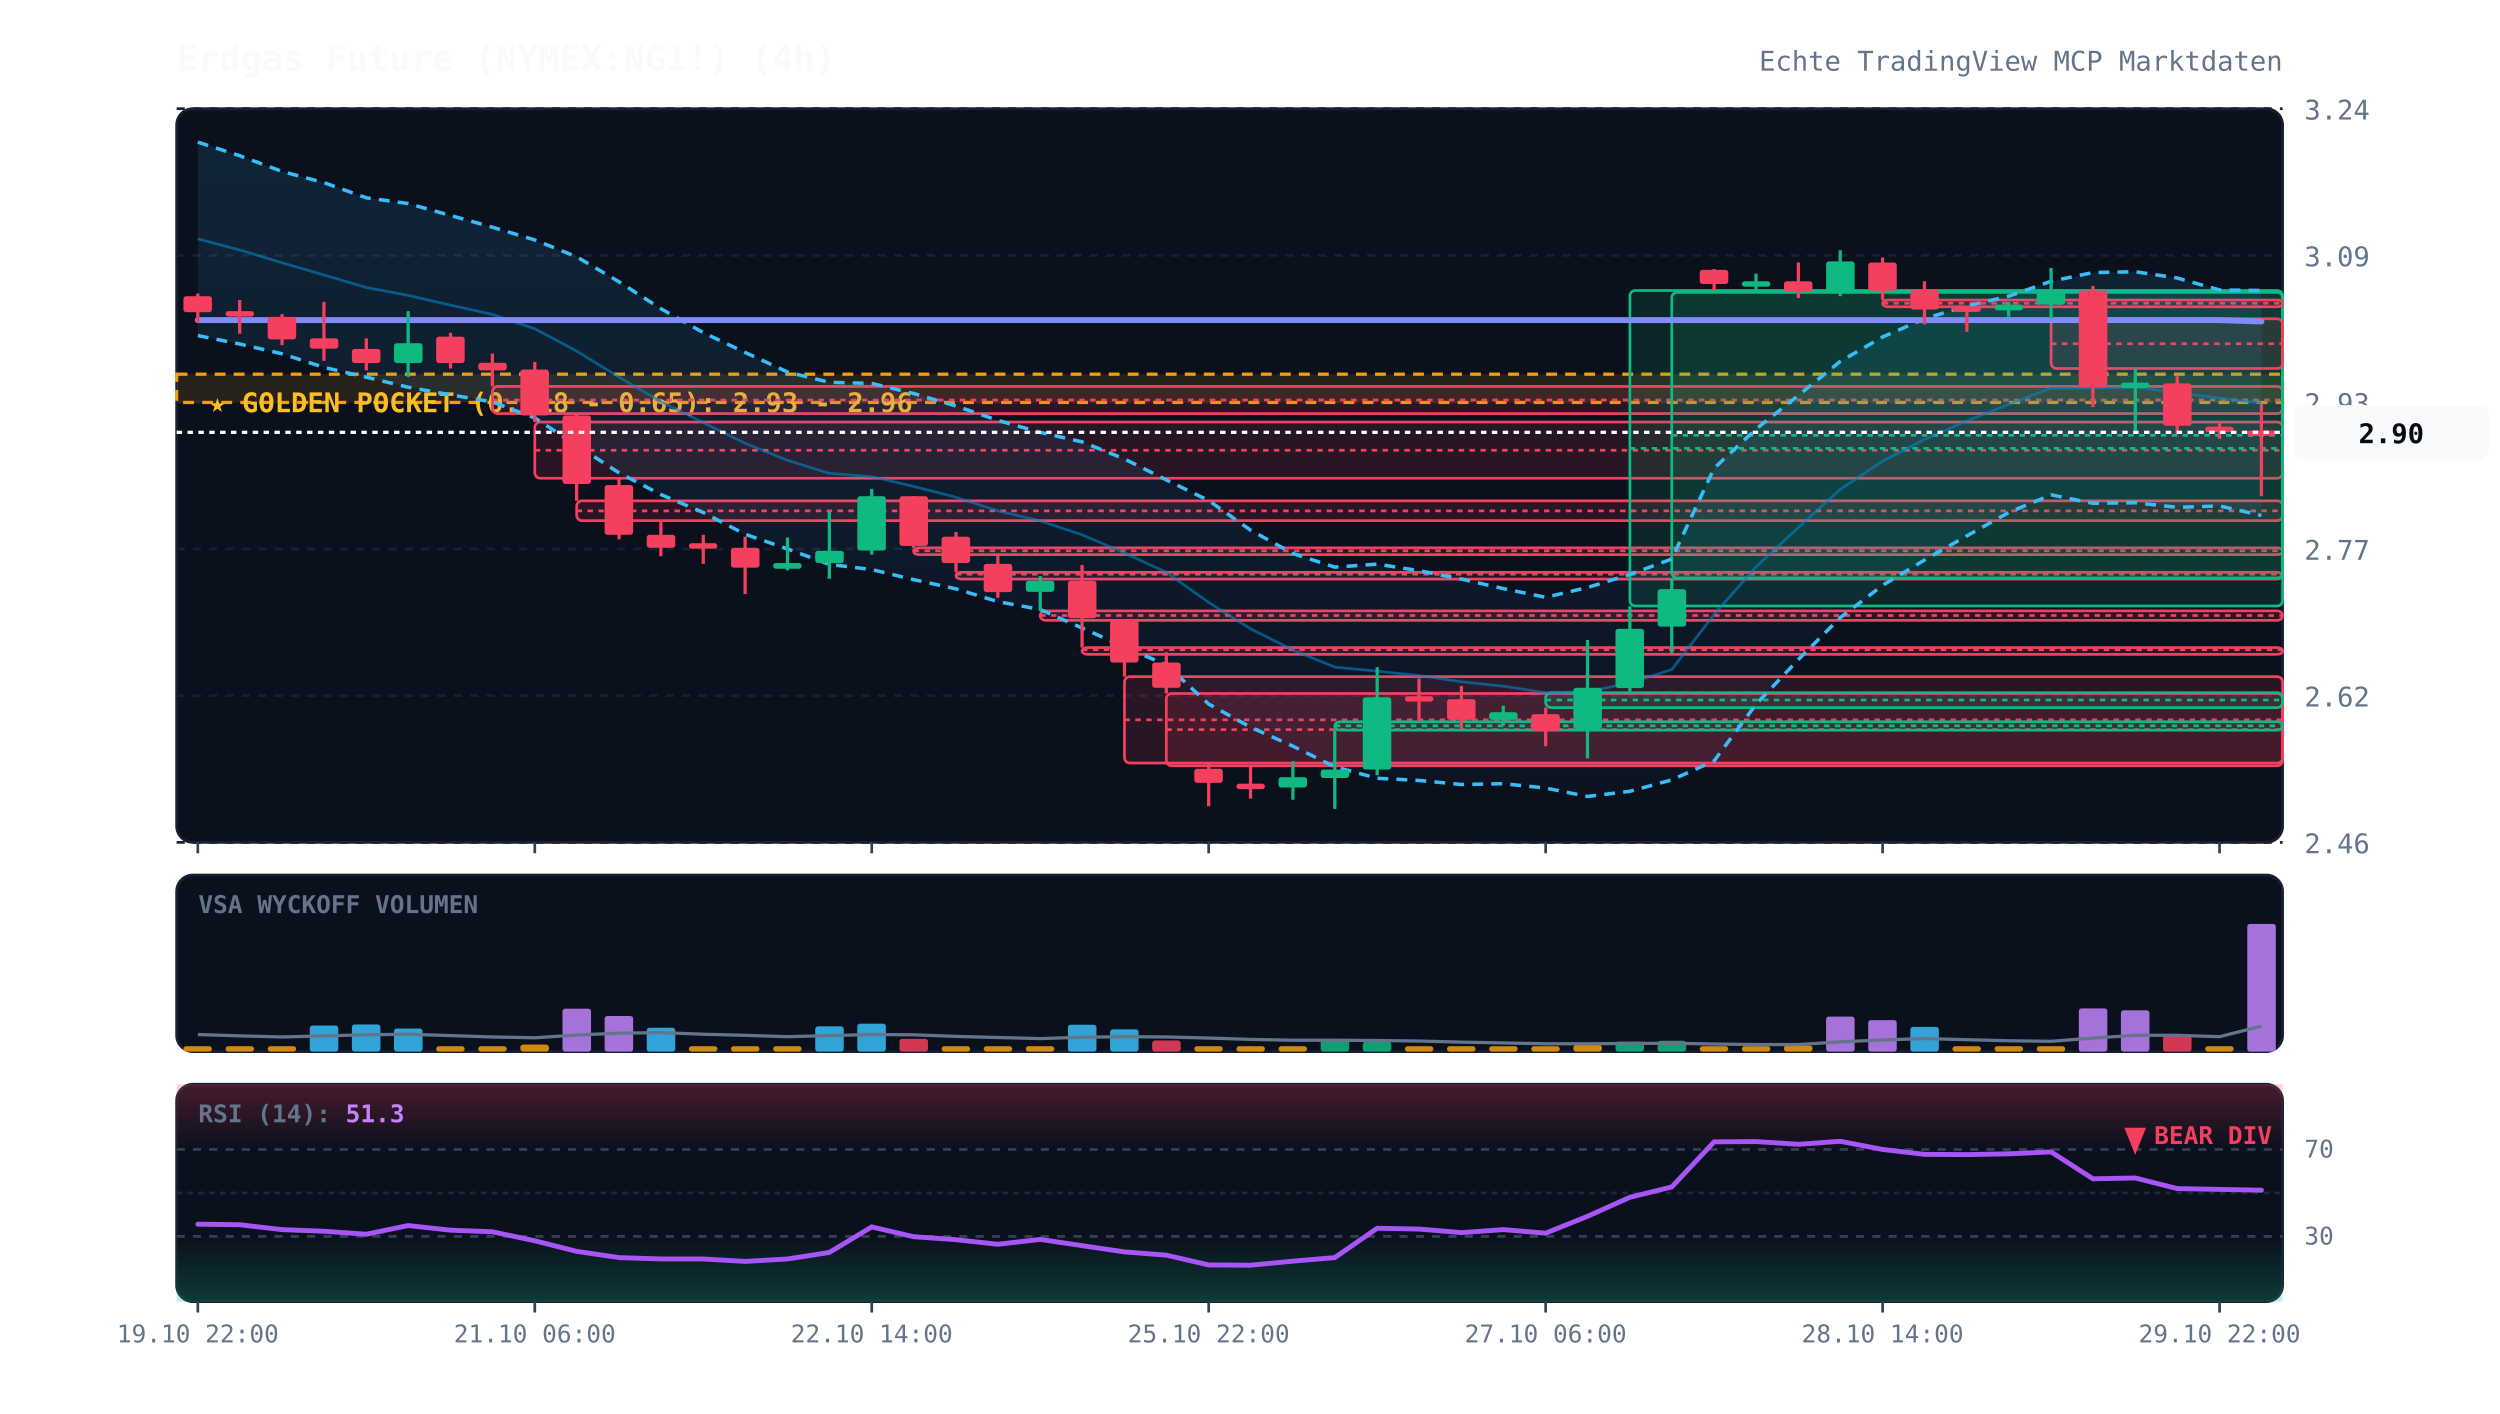
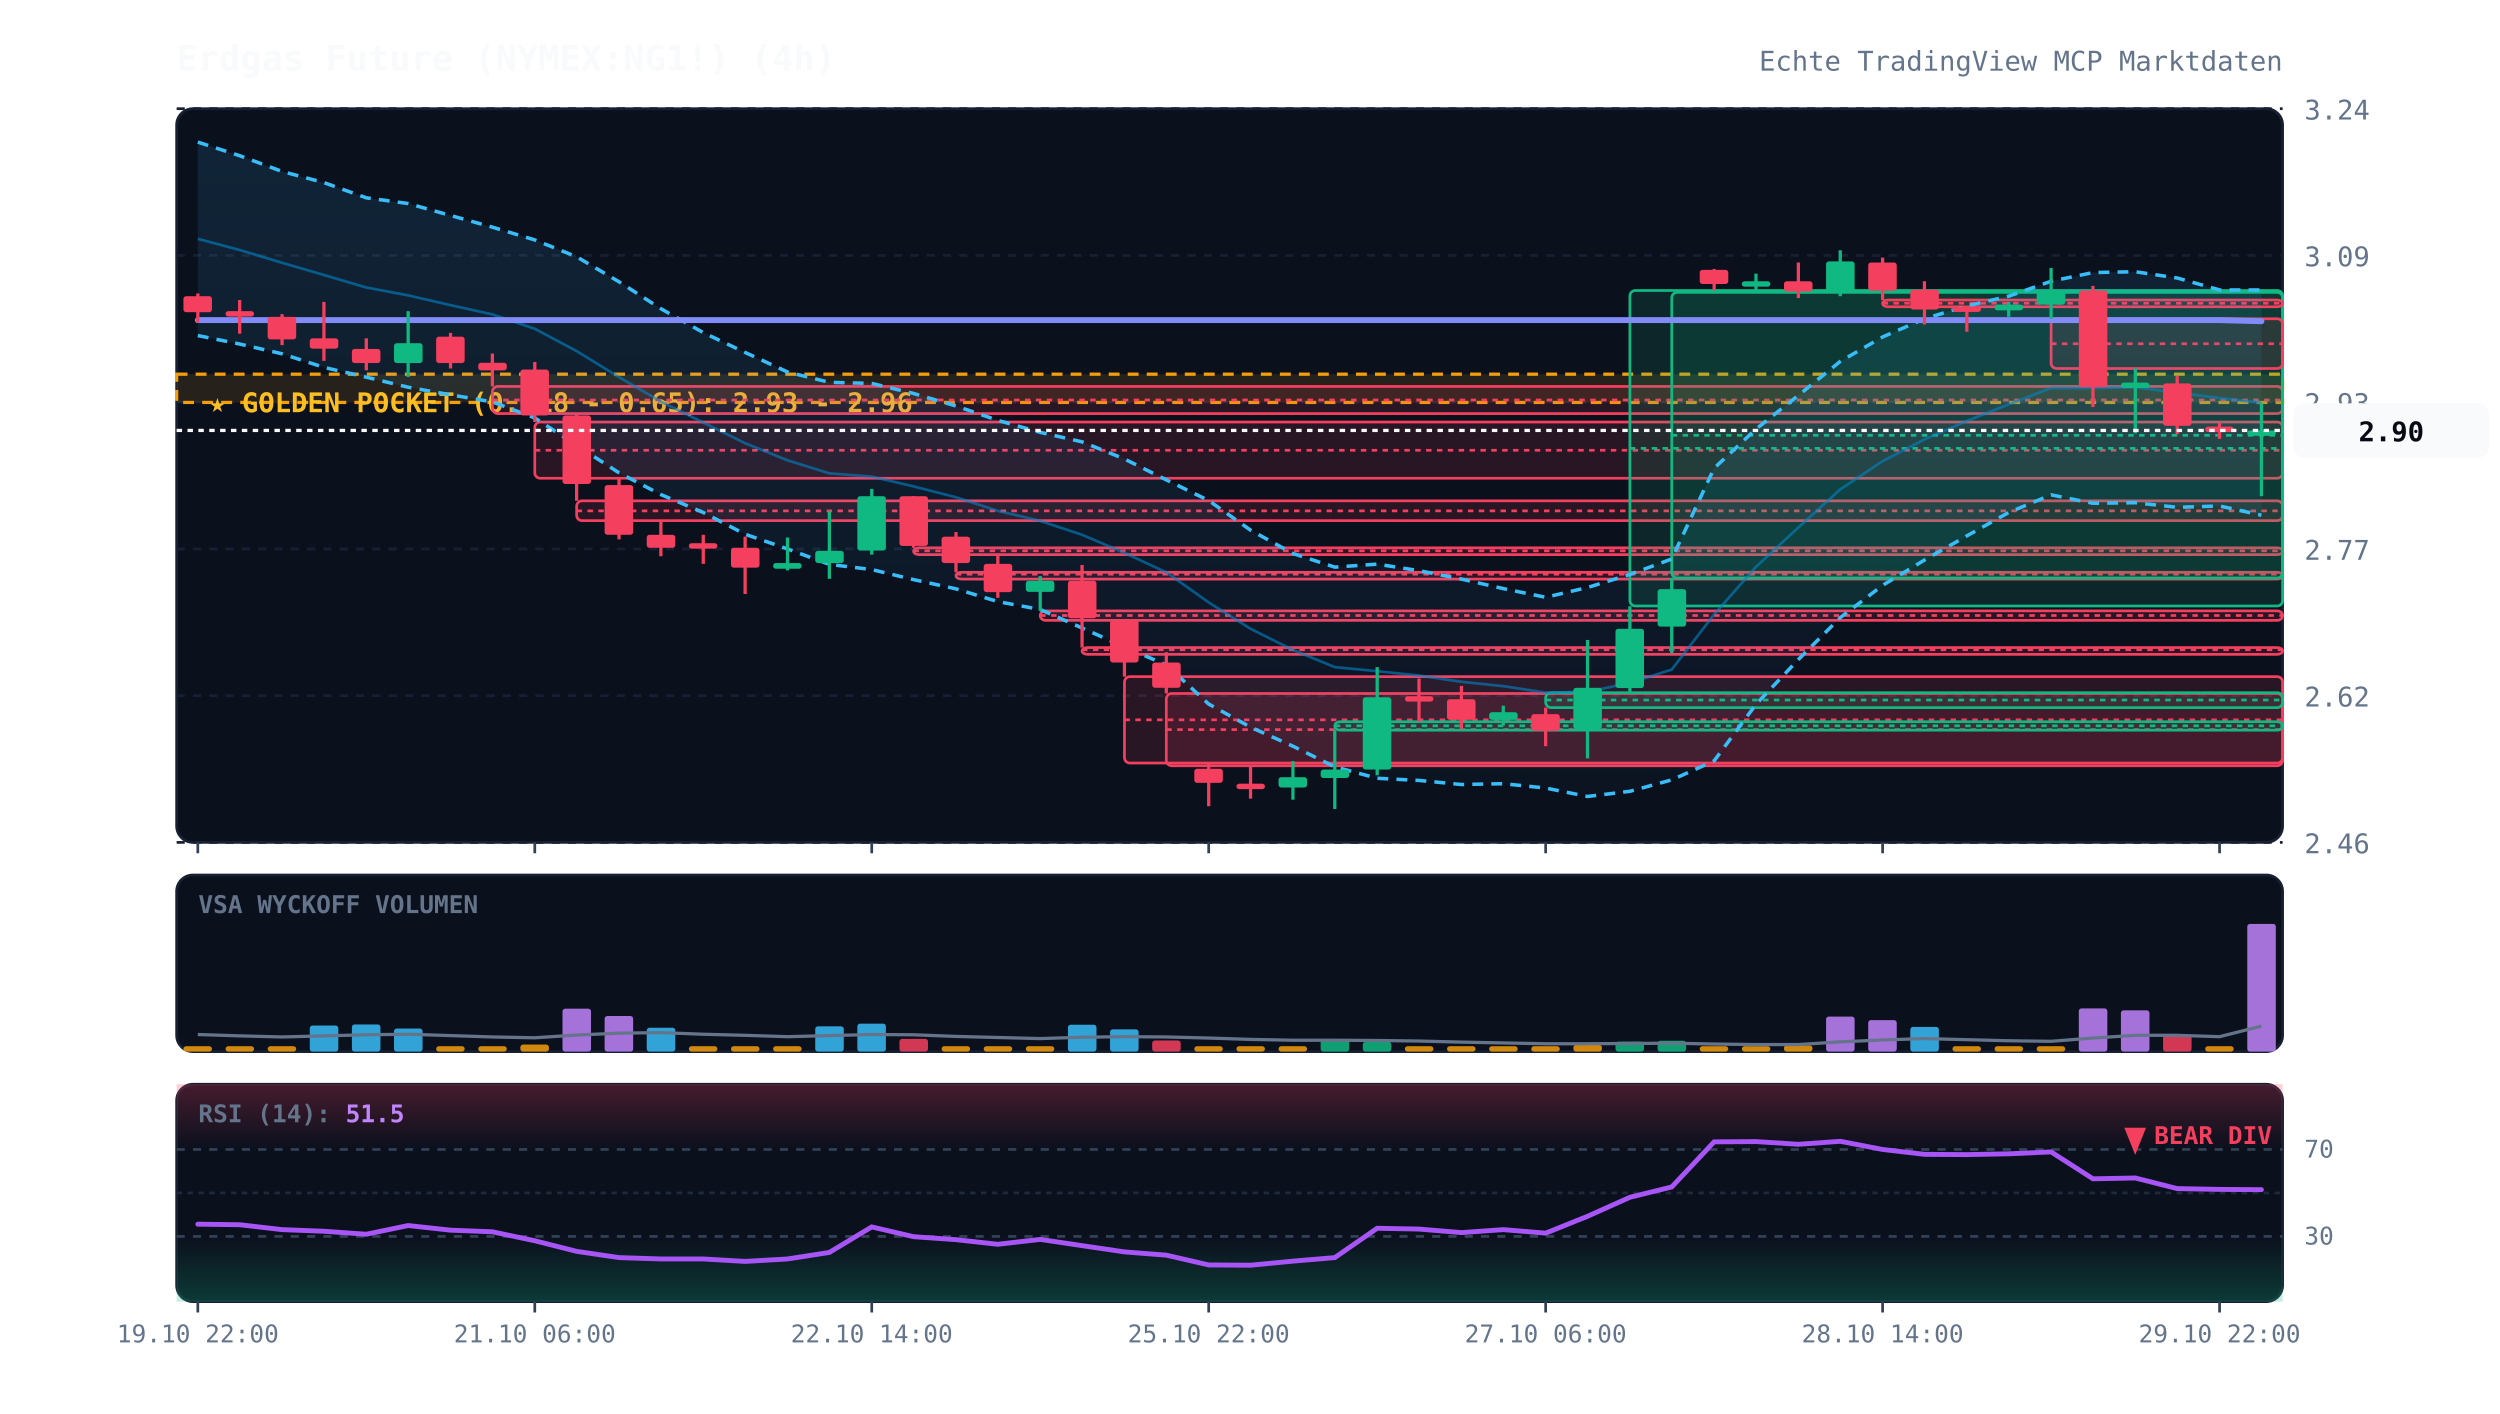
<svg xmlns="http://www.w3.org/2000/svg" viewBox="0 0 920 520" width="100%" height="100%" style="background:#070a13; font-family:'JetBrains Mono', monospace;">
  <defs>
    <linearGradient id="cloud-grad" x1="0%" y1="0%" x2="0%" y2="100%">
      <stop offset="0%" stop-color="#38bdf8" stop-opacity="0.12" />
      <stop offset="100%" stop-color="#38bdf8" stop-opacity="0.02" />
    </linearGradient>
    <linearGradient id="rsi-overbought" x1="0%" y1="0%" x2="0%" y2="100%">
      <stop offset="0%" stop-color="#f43f5e" stop-opacity="0.25" />
      <stop offset="100%" stop-color="#f43f5e" stop-opacity="0.0" />
    </linearGradient>
    <linearGradient id="rsi-oversold" x1="0%" y1="0%" x2="0%" y2="100%">
      <stop offset="0%" stop-color="#10b981" stop-opacity="0.0" />
      <stop offset="100%" stop-color="#10b981" stop-opacity="0.25" />
    </linearGradient>
  </defs>
  <rect x="65" y="40" width="775" height="270" fill="#0b101d" rx="6" stroke="#172033" stroke-width="1" />
  <rect x="65" y="322" width="775" height="65" fill="#0b101d" rx="6" stroke="#172033" stroke-width="1" />
  <rect x="65" y="399" width="775" height="80" fill="#0b101d" rx="6" stroke="#172033" stroke-width="1" />
  <line x1="65" y1="310.0" x2="840" y2="310.0" stroke="#172033" stroke-dasharray="3,3" stroke-width="1" />
  <text x="848" y="314.0" fill="#64748b" font-size="10" text-anchor="start">2.46</text>
  <line x1="65" y1="256.0" x2="840" y2="256.0" stroke="#172033" stroke-dasharray="3,3" stroke-width="1" />
  <text x="848" y="260.0" fill="#64748b" font-size="10" text-anchor="start">2.62</text>
  <line x1="65" y1="202.0" x2="840" y2="202.0" stroke="#172033" stroke-dasharray="3,3" stroke-width="1" />
  <text x="848" y="206.0" fill="#64748b" font-size="10" text-anchor="start">2.77</text>
  <line x1="65" y1="148.0" x2="840" y2="148.0" stroke="#172033" stroke-dasharray="3,3" stroke-width="1" />
  <text x="848" y="152.0" fill="#64748b" font-size="10" text-anchor="start">2.93</text>
  <line x1="65" y1="94.0" x2="840" y2="94.0" stroke="#172033" stroke-dasharray="3,3" stroke-width="1" />
  <text x="848" y="98.0" fill="#64748b" font-size="10" text-anchor="start">3.09</text>
  <line x1="65" y1="40.0" x2="840" y2="40.0" stroke="#172033" stroke-dasharray="3,3" stroke-width="1" />
  <text x="848" y="44.0" fill="#64748b" font-size="10" text-anchor="start">3.24</text>
  <rect x="65" y="137.7" width="775" height="10.4" fill="rgba(245, 158, 11, 0.12)" stroke="#f59e0b" stroke-dasharray="4,3" stroke-width="1.2" />
  <text x="77" y="151.7" fill="#fbbf24" font-size="10" font-weight="bold">★ GOLDEN POCKET (0.618 - 0.65): 2.93 - 2.96</text>
  <rect x="181.2" y="142.2" width="658.8" height="10.0" fill="rgba(244, 63, 94, 0.13)" stroke="#f43f5e" stroke-width="1" rx="2" />
  <line x1="181.2" y1="147.2" x2="840" y2="147.2" stroke="#f43f5e" stroke-dasharray="2,2" stroke-width="1" />
  <rect x="196.8" y="155.3" width="643.2" height="20.7" fill="rgba(244, 63, 94, 0.13)" stroke="#f43f5e" stroke-width="1" rx="2" />
  <line x1="196.8" y1="165.7" x2="840" y2="165.7" stroke="#f43f5e" stroke-dasharray="2,2" stroke-width="1" />
  <rect x="212.2" y="184.3" width="627.8" height="7.3" fill="rgba(244, 63, 94, 0.13)" stroke="#f43f5e" stroke-width="1" rx="2" />
  <line x1="212.2" y1="188.0" x2="840" y2="188.0" stroke="#f43f5e" stroke-dasharray="2,2" stroke-width="1" />
  <rect x="336.2" y="201.6" width="503.8" height="2.5" fill="rgba(244, 63, 94, 0.13)" stroke="#f43f5e" stroke-width="1" rx="2" />
  <line x1="336.2" y1="202.7" x2="840" y2="202.7" stroke="#f43f5e" stroke-dasharray="2,2" stroke-width="1" />
  <rect x="351.8" y="210.6" width="488.2" height="2.5" fill="rgba(244, 63, 94, 0.13)" stroke="#f43f5e" stroke-width="1" rx="2" />
  <line x1="351.8" y1="211.3" x2="840" y2="211.3" stroke="#f43f5e" stroke-dasharray="2,2" stroke-width="1" />
  <rect x="382.8" y="224.8" width="457.2" height="3.5" fill="rgba(244, 63, 94, 0.13)" stroke="#f43f5e" stroke-width="1" rx="2" />
  <line x1="382.8" y1="226.5" x2="840" y2="226.5" stroke="#f43f5e" stroke-dasharray="2,2" stroke-width="1" />
  <rect x="398.2" y="238.3" width="441.8" height="2.5" fill="rgba(244, 63, 94, 0.13)" stroke="#f43f5e" stroke-width="1" rx="2" />
  <line x1="398.2" y1="239.1" x2="840" y2="239.1" stroke="#f43f5e" stroke-dasharray="2,2" stroke-width="1" />
  <rect x="413.8" y="249.0" width="426.2" height="31.8" fill="rgba(244, 63, 94, 0.13)" stroke="#f43f5e" stroke-width="1" rx="2" />
  <line x1="413.8" y1="264.9" x2="840" y2="264.9" stroke="#f43f5e" stroke-dasharray="2,2" stroke-width="1" />
  <rect x="429.2" y="255.2" width="410.8" height="26.6" fill="rgba(244, 63, 94, 0.13)" stroke="#f43f5e" stroke-width="1" rx="2" />
  <line x1="429.2" y1="268.5" x2="840" y2="268.5" stroke="#f43f5e" stroke-dasharray="2,2" stroke-width="1" />
  <rect x="491.2" y="265.6" width="348.8" height="3.1" fill="rgba(16, 185, 129, 0.13)" stroke="#10b981" stroke-width="1" rx="2" />
  <line x1="491.2" y1="267.1" x2="840" y2="267.1" stroke="#10b981" stroke-dasharray="2,2" stroke-width="1" />
  <rect x="568.8" y="254.9" width="271.2" height="5.5" fill="rgba(16, 185, 129, 0.13)" stroke="#10b981" stroke-width="1" rx="2" />
  <line x1="568.8" y1="257.6" x2="840" y2="257.6" stroke="#10b981" stroke-dasharray="2,2" stroke-width="1" />
  <rect x="599.8" y="106.9" width="240.2" height="116.1" fill="rgba(16, 185, 129, 0.13)" stroke="#10b981" stroke-width="1" rx="2" />
  <line x1="599.8" y1="165.0" x2="840" y2="165.0" stroke="#10b981" stroke-dasharray="2,2" stroke-width="1" />
  <rect x="615.2" y="107.6" width="224.8" height="105.1" fill="rgba(16, 185, 129, 0.13)" stroke="#10b981" stroke-width="1" rx="2" />
  <line x1="615.2" y1="160.2" x2="840" y2="160.2" stroke="#10b981" stroke-dasharray="2,2" stroke-width="1" />
  <rect x="692.8" y="110.4" width="147.2" height="2.5" fill="rgba(244, 63, 94, 0.13)" stroke="#f43f5e" stroke-width="1" rx="2" />
  <line x1="692.8" y1="111.6" x2="840" y2="111.6" stroke="#f43f5e" stroke-dasharray="2,2" stroke-width="1" />
  <rect x="754.8" y="117.3" width="85.2" height="18.3" fill="rgba(244, 63, 94, 0.13)" stroke="#f43f5e" stroke-width="1" rx="2" />
  <line x1="754.8" y1="126.5" x2="840" y2="126.5" stroke="#f43f5e" stroke-dasharray="2,2" stroke-width="1" />
-   <polygon points="72.8,52.3 88.2,57.3 103.8,63.1 119.2,67.2 134.8,72.8 150.2,74.9 165.8,79.3 181.2,83.6 196.8,88.3 212.2,94.5 227.8,103.7 243.2,113.6 258.8,122.4 274.2,129.7 289.8,136.9 305.2,140.7 320.8,141.1 336.2,144.8 351.8,149.4 367.2,154.7 382.8,159.1 398.2,162.6 413.8,168.9 429.2,176.6 444.8,184.2 460.2,195.1 475.8,203.7 491.2,208.7 506.8,207.6 522.2,210.0 537.8,213.1 553.2,216.6 568.8,219.8 584.2,216.2 599.8,211.4 615.2,205.7 630.8,172.3 646.2,157.9 661.8,145.5 677.2,133.0 692.8,124.0 708.2,117.3 723.8,112.6 739.2,109.0 754.8,103.5 770.2,100.3 785.8,100.0 801.2,102.3 816.8,106.7 832.2,106.9 832.2,189.7 816.8,186.2 801.2,186.7 785.8,185.0 770.2,185.2 754.8,182.1 739.2,188.6 723.8,197.2 708.2,206.1 692.8,215.4 677.2,227.3 661.8,242.7 646.2,259.2 630.8,280.0 615.2,287.0 599.8,291.2 584.2,293.1 568.8,290.0 553.2,288.4 537.8,288.7 522.2,287.2 506.8,286.4 491.2,282.2 475.8,274.6 460.2,267.6 444.8,259.1 429.2,244.7 413.8,238.1 398.2,231.1 382.8,224.3 367.2,221.4 351.8,216.7 336.2,213.3 320.8,209.6 305.2,207.7 289.8,202.0 274.2,196.6 258.8,188.6 243.2,182.0 227.8,174.0 212.2,163.9 196.8,153.8 181.2,147.9 165.8,145.3 150.2,142.5 134.8,138.8 119.2,135.2 103.8,130.2 88.2,126.6 72.8,123.5" fill="url(#cloud-grad)" />
-   <polyline points="72.8,52.3 88.2,57.3 103.8,63.1 119.2,67.2 134.8,72.8 150.2,74.9 165.8,79.3 181.2,83.6 196.8,88.3 212.2,94.5 227.8,103.7 243.2,113.6 258.8,122.4 274.2,129.7 289.8,136.9 305.2,140.7 320.8,141.1 336.2,144.8 351.8,149.4 367.2,154.7 382.8,159.1 398.2,162.6 413.8,168.9 429.2,176.6 444.8,184.2 460.2,195.1 475.8,203.7 491.2,208.7 506.8,207.6 522.2,210.0 537.8,213.1 553.2,216.6 568.8,219.8 584.2,216.2 599.8,211.4 615.2,205.7 630.8,172.3 646.2,157.9 661.8,145.5 677.2,133.0 692.8,124.0 708.2,117.3 723.8,112.6 739.2,109.0 754.8,103.5 770.2,100.3 785.8,100.0 801.2,102.3 816.8,106.7 832.2,106.9" fill="none" stroke="#38bdf8" stroke-width="1.3" stroke-dasharray="4,3" />
-   <polyline points="72.8,123.5 88.2,126.6 103.8,130.2 119.2,135.2 134.8,138.8 150.2,142.5 165.8,145.3 181.2,147.9 196.8,153.8 212.2,163.9 227.8,174.0 243.2,182.0 258.8,188.6 274.2,196.6 289.8,202.0 305.2,207.7 320.8,209.6 336.2,213.3 351.8,216.7 367.2,221.4 382.8,224.3 398.2,231.1 413.8,238.1 429.2,244.7 444.8,259.1 460.2,267.6 475.8,274.6 491.2,282.2 506.8,286.4 522.2,287.2 537.8,288.7 553.2,288.4 568.8,290.0 584.2,293.1 599.8,291.2 615.2,287.0 630.8,280.0 646.2,259.2 661.8,242.7 677.2,227.3 692.8,215.4 708.2,206.1 723.8,197.2 739.2,188.6 754.8,182.1 770.2,185.2 785.8,185.0 801.2,186.7 816.8,186.2 832.2,189.7" fill="none" stroke="#38bdf8" stroke-width="1.3" stroke-dasharray="4,3" />
-   <polyline points="72.8,87.9 88.2,92.0 103.8,96.7 119.2,101.2 134.8,105.8 150.2,108.7 165.8,112.3 181.2,115.7 196.8,121.0 212.2,129.2 227.8,138.8 243.2,147.8 258.8,155.5 274.2,163.1 289.8,169.4 305.2,174.2 320.8,175.4 336.2,179.0 351.8,183.0 367.2,188.0 382.8,191.7 398.2,196.8 413.8,203.5 429.2,210.6 444.8,221.7 460.2,231.4 475.8,239.2 491.2,245.5 506.8,247.0 522.2,248.6 537.8,250.9 553.2,252.5 568.8,254.9 584.2,254.6 599.8,251.3 615.2,246.4 630.8,226.1 646.2,208.6 661.8,194.1 677.2,180.1 692.8,169.7 708.2,161.7 723.8,154.9 739.2,148.8 754.8,142.8 770.2,142.8 785.8,142.5 801.2,144.5 816.8,146.5 832.2,148.3" fill="none" stroke="#0284c7" stroke-width="1.0" stroke-opacity="0.6" />
-   <polyline points="72.8,117.8 88.2,117.8 103.8,117.8 119.2,117.8 134.8,117.8 150.2,117.8 165.8,117.8 181.2,117.8 196.8,117.8 212.2,117.8 227.8,117.8 243.2,117.8 258.8,117.8 274.2,117.8 289.8,117.8 305.2,117.8 320.8,117.8 336.2,117.8 351.8,117.8 367.2,117.8 382.8,117.8 398.2,117.8 413.8,117.8 429.2,117.8 444.8,117.8 460.2,117.8 475.8,117.8 491.2,117.8 506.8,117.8 522.2,117.8 537.8,117.8 553.2,117.8 568.8,117.8 584.2,117.8 599.8,117.8 615.2,117.8 630.8,117.8 646.2,117.8 661.8,117.8 677.2,117.8 692.8,117.8 708.2,117.8 723.8,117.8 739.2,117.8 754.8,117.8 770.2,117.8 785.8,117.8 801.2,117.8 816.8,117.8 832.2,118.3" fill="none" stroke="#818cf8" stroke-width="2.2" stroke-linecap="round" />
+   <polygon points="72.8,52.3 88.2,57.3 103.8,63.1 119.2,67.2 134.8,72.8 150.2,74.9 165.8,79.3 181.2,83.6 196.8,88.3 212.2,94.5 227.8,103.7 243.2,113.6 258.8,122.4 274.2,129.7 289.8,136.9 305.2,140.7 320.8,141.1 336.2,144.8 351.8,149.4 367.2,154.7 382.8,159.1 398.2,162.6 413.8,168.9 429.2,176.6 444.8,184.2 460.2,195.1 475.8,203.7 491.2,208.7 506.8,207.6 522.2,210.0 537.8,213.1 553.2,216.6 568.8,219.8 584.2,216.2 599.8,211.4 615.2,205.7 630.8,172.3 646.2,157.9 661.8,145.5 677.2,133.0 692.8,124.0 708.2,117.3 723.8,112.6 739.2,109.0 754.8,103.5 770.2,100.3 785.8,100.0 801.2,102.3 816.8,106.7 832.2,106.7 832.2,189.6 816.8,186.2 801.2,186.7 785.8,185.0 770.2,185.2 754.8,182.1 739.2,188.6 723.8,197.2 708.2,206.1 692.8,215.4 677.2,227.3 661.8,242.7 646.2,259.2 630.8,280.0 615.2,287.0 599.8,291.2 584.2,293.1 568.8,290.0 553.2,288.4 537.8,288.7 522.2,287.2 506.8,286.4 491.2,282.2 475.8,274.6 460.2,267.6 444.8,259.1 429.2,244.7 413.8,238.1 398.2,231.1 382.8,224.3 367.2,221.4 351.8,216.7 336.2,213.3 320.8,209.6 305.2,207.7 289.8,202.0 274.2,196.6 258.8,188.6 243.2,182.0 227.8,174.0 212.2,163.9 196.8,153.8 181.2,147.9 165.8,145.3 150.2,142.5 134.8,138.8 119.2,135.2 103.8,130.2 88.2,126.6 72.8,123.5" fill="url(#cloud-grad)" />
+   <polyline points="72.8,52.3 88.2,57.3 103.8,63.1 119.2,67.2 134.8,72.8 150.2,74.9 165.8,79.3 181.2,83.6 196.8,88.3 212.2,94.5 227.8,103.7 243.2,113.6 258.8,122.4 274.2,129.7 289.8,136.9 305.2,140.7 320.8,141.1 336.2,144.8 351.8,149.4 367.2,154.7 382.8,159.1 398.2,162.6 413.8,168.9 429.2,176.6 444.8,184.2 460.2,195.1 475.8,203.7 491.2,208.7 506.8,207.6 522.2,210.0 537.8,213.1 553.2,216.6 568.8,219.8 584.2,216.2 599.8,211.4 615.2,205.7 630.8,172.3 646.2,157.9 661.8,145.5 677.2,133.0 692.8,124.0 708.2,117.3 723.8,112.6 739.2,109.0 754.8,103.5 770.2,100.3 785.8,100.0 801.2,102.3 816.8,106.7 832.2,106.7" fill="none" stroke="#38bdf8" stroke-width="1.3" stroke-dasharray="4,3" />
+   <polyline points="72.8,123.5 88.2,126.6 103.8,130.2 119.2,135.2 134.8,138.8 150.2,142.5 165.8,145.3 181.2,147.9 196.8,153.8 212.2,163.9 227.8,174.0 243.2,182.0 258.8,188.6 274.2,196.6 289.8,202.0 305.2,207.7 320.8,209.6 336.2,213.3 351.8,216.7 367.2,221.4 382.8,224.3 398.2,231.1 413.8,238.1 429.2,244.7 444.8,259.1 460.2,267.6 475.8,274.6 491.2,282.2 506.8,286.4 522.2,287.2 537.8,288.7 553.2,288.4 568.8,290.0 584.2,293.1 599.8,291.2 615.2,287.0 630.8,280.0 646.2,259.2 661.8,242.7 677.2,227.3 692.8,215.4 708.2,206.1 723.8,197.2 739.2,188.6 754.8,182.1 770.2,185.2 785.8,185.0 801.2,186.7 816.8,186.2 832.2,189.6" fill="none" stroke="#38bdf8" stroke-width="1.3" stroke-dasharray="4,3" />
+   <polyline points="72.8,87.9 88.2,92.0 103.8,96.7 119.2,101.2 134.8,105.8 150.2,108.7 165.8,112.3 181.2,115.7 196.8,121.0 212.2,129.2 227.8,138.8 243.2,147.8 258.8,155.5 274.2,163.1 289.8,169.4 305.2,174.2 320.8,175.4 336.2,179.0 351.8,183.0 367.2,188.0 382.8,191.7 398.2,196.8 413.8,203.5 429.2,210.6 444.8,221.7 460.2,231.4 475.8,239.2 491.2,245.5 506.8,247.0 522.2,248.6 537.8,250.9 553.2,252.5 568.8,254.9 584.2,254.6 599.8,251.3 615.2,246.4 630.8,226.1 646.2,208.6 661.8,194.1 677.2,180.1 692.8,169.7 708.2,161.7 723.8,154.9 739.2,148.8 754.8,142.8 770.2,142.8 785.8,142.5 801.2,144.5 816.8,146.5 832.2,148.2" fill="none" stroke="#0284c7" stroke-width="1.0" stroke-opacity="0.6" />
+   <polyline points="72.8,117.8 88.2,117.8 103.8,117.8 119.2,117.8 134.8,117.8 150.2,117.8 165.8,117.8 181.2,117.8 196.8,117.8 212.2,117.8 227.8,117.8 243.2,117.8 258.8,117.8 274.2,117.8 289.8,117.8 305.2,117.8 320.8,117.8 336.2,117.8 351.8,117.8 367.2,117.8 382.8,117.8 398.2,117.8 413.8,117.8 429.2,117.8 444.8,117.8 460.2,117.8 475.8,117.8 491.2,117.8 506.8,117.8 522.2,117.8 537.8,117.8 553.2,117.8 568.8,117.8 584.2,117.8 599.8,117.8 615.2,117.8 630.8,117.8 646.2,117.8 661.8,117.8 677.2,117.8 692.8,117.8 708.2,117.8 723.8,117.8 739.2,117.8 754.8,117.8 770.2,117.8 785.8,117.8 801.2,117.8 816.8,117.8 832.2,118.2" fill="none" stroke="#818cf8" stroke-width="2.2" stroke-linecap="round" />
  <line x1="72.8" y1="108.0" x2="72.8" y2="118.7" stroke="#f43f5e" stroke-width="1.2" />
  <rect x="67.5" y="109.0" width="10.5" height="5.9" fill="#f43f5e" rx="1" />
  <line x1="88.2" y1="110.4" x2="88.2" y2="122.8" stroke="#f43f5e" stroke-width="1.2" />
  <rect x="83.0" y="114.5" width="10.5" height="2.0" fill="#f43f5e" rx="1" />
  <line x1="103.8" y1="115.6" x2="103.8" y2="127.0" stroke="#f43f5e" stroke-width="1.2" />
  <rect x="98.5" y="116.6" width="10.5" height="8.3" fill="#f43f5e" rx="1" />
  <line x1="119.2" y1="111.1" x2="119.2" y2="132.8" stroke="#f43f5e" stroke-width="1.2" />
  <rect x="114.0" y="124.5" width="10.5" height="3.8" fill="#f43f5e" rx="1" />
  <line x1="134.8" y1="124.5" x2="134.8" y2="136.3" stroke="#f43f5e" stroke-width="1.2" />
  <rect x="129.5" y="128.4" width="10.5" height="5.2" fill="#f43f5e" rx="1" />
  <line x1="150.2" y1="114.5" x2="150.2" y2="138.7" stroke="#10b981" stroke-width="1.2" />
  <rect x="145.0" y="126.3" width="10.5" height="7.3" fill="#10b981" rx="1" />
  <line x1="165.8" y1="122.5" x2="165.8" y2="135.6" stroke="#f43f5e" stroke-width="1.2" />
  <rect x="160.5" y="123.9" width="10.5" height="9.7" fill="#f43f5e" rx="1" />
  <line x1="181.2" y1="130.1" x2="181.2" y2="142.2" stroke="#f43f5e" stroke-width="1.2" />
  <rect x="176.0" y="133.5" width="10.5" height="2.8" fill="#f43f5e" rx="1" />
  <line x1="196.8" y1="133.2" x2="196.8" y2="155.3" stroke="#f43f5e" stroke-width="1.2" />
  <rect x="191.5" y="136.0" width="10.5" height="16.9" fill="#f43f5e" rx="1" />
  <line x1="212.2" y1="152.2" x2="212.2" y2="184.3" stroke="#f43f5e" stroke-width="1.2" />
  <rect x="207.0" y="152.9" width="10.5" height="25.2" fill="#f43f5e" rx="1" />
  <line x1="227.8" y1="176.1" x2="227.8" y2="198.5" stroke="#f43f5e" stroke-width="1.2" />
  <rect x="222.5" y="178.5" width="10.5" height="18.3" fill="#f43f5e" rx="1" />
  <line x1="243.2" y1="191.6" x2="243.2" y2="204.7" stroke="#f43f5e" stroke-width="1.2" />
  <rect x="238.0" y="196.8" width="10.5" height="4.8" fill="#f43f5e" rx="1" />
  <line x1="258.8" y1="196.8" x2="258.8" y2="207.5" stroke="#f43f5e" stroke-width="1.2" />
  <rect x="253.5" y="199.9" width="10.5" height="2.0" fill="#f43f5e" rx="1" />
  <line x1="274.2" y1="197.5" x2="274.2" y2="218.6" stroke="#f43f5e" stroke-width="1.2" />
  <rect x="269.0" y="201.6" width="10.5" height="7.3" fill="#f43f5e" rx="1" />
  <line x1="289.8" y1="197.8" x2="289.8" y2="209.9" stroke="#10b981" stroke-width="1.2" />
  <rect x="284.5" y="207.2" width="10.5" height="2.1" fill="#10b981" rx="1" />
  <line x1="305.2" y1="188.2" x2="305.2" y2="213.0" stroke="#10b981" stroke-width="1.2" />
  <rect x="300.0" y="202.7" width="10.5" height="4.5" fill="#10b981" rx="1" />
  <line x1="320.8" y1="179.9" x2="320.8" y2="204.1" stroke="#10b981" stroke-width="1.2" />
  <rect x="315.5" y="182.6" width="10.5" height="20.0" fill="#10b981" rx="1" />
  <line x1="336.2" y1="182.6" x2="336.2" y2="201.6" stroke="#f43f5e" stroke-width="1.2" />
  <rect x="331.0" y="182.6" width="10.5" height="18.3" fill="#f43f5e" rx="1" />
  <line x1="351.8" y1="195.8" x2="351.8" y2="210.6" stroke="#f43f5e" stroke-width="1.2" />
  <rect x="346.5" y="197.5" width="10.5" height="9.7" fill="#f43f5e" rx="1" />
  <line x1="367.2" y1="203.7" x2="367.2" y2="220.0" stroke="#f43f5e" stroke-width="1.2" />
  <rect x="362.0" y="207.5" width="10.5" height="10.4" fill="#f43f5e" rx="1" />
  <line x1="382.8" y1="212.0" x2="382.8" y2="224.8" stroke="#10b981" stroke-width="1.2" />
  <rect x="377.5" y="213.7" width="10.5" height="4.1" fill="#10b981" rx="1" />
  <line x1="398.2" y1="207.9" x2="398.2" y2="238.3" stroke="#f43f5e" stroke-width="1.2" />
  <rect x="393.0" y="213.7" width="10.5" height="13.8" fill="#f43f5e" rx="1" />
  <line x1="413.8" y1="228.2" x2="413.8" y2="249.0" stroke="#f43f5e" stroke-width="1.2" />
  <rect x="408.5" y="228.2" width="10.5" height="15.6" fill="#f43f5e" rx="1" />
  <line x1="429.2" y1="240.0" x2="429.2" y2="255.2" stroke="#f43f5e" stroke-width="1.2" />
  <rect x="424.0" y="243.8" width="10.5" height="9.3" fill="#f43f5e" rx="1" />
  <line x1="444.8" y1="280.8" x2="444.8" y2="296.7" stroke="#f43f5e" stroke-width="1.2" />
  <rect x="439.5" y="282.9" width="10.5" height="5.2" fill="#f43f5e" rx="1" />
  <line x1="460.2" y1="281.8" x2="460.2" y2="293.9" stroke="#f43f5e" stroke-width="1.2" />
  <rect x="455.0" y="288.4" width="10.5" height="2.0" fill="#f43f5e" rx="1" />
  <line x1="475.8" y1="280.1" x2="475.8" y2="294.3" stroke="#10b981" stroke-width="1.2" />
  <rect x="470.5" y="286.0" width="10.5" height="3.8" fill="#10b981" rx="1" />
  <line x1="491.2" y1="268.7" x2="491.2" y2="297.7" stroke="#10b981" stroke-width="1.2" />
  <rect x="486.0" y="283.2" width="10.5" height="3.1" fill="#10b981" rx="1" />
  <line x1="506.8" y1="245.5" x2="506.8" y2="285.3" stroke="#10b981" stroke-width="1.2" />
  <rect x="501.5" y="256.6" width="10.5" height="26.6" fill="#10b981" rx="1" />
  <line x1="522.2" y1="249.7" x2="522.2" y2="265.6" stroke="#f43f5e" stroke-width="1.2" />
  <rect x="517.0" y="256.2" width="10.5" height="2.0" fill="#f43f5e" rx="1" />
  <line x1="537.8" y1="252.4" x2="537.8" y2="268.3" stroke="#f43f5e" stroke-width="1.2" />
  <rect x="532.5" y="257.3" width="10.5" height="7.6" fill="#f43f5e" rx="1" />
  <line x1="553.2" y1="259.7" x2="553.2" y2="267.0" stroke="#10b981" stroke-width="1.2" />
  <rect x="548.0" y="262.1" width="10.5" height="2.8" fill="#10b981" rx="1" />
  <line x1="568.8" y1="260.4" x2="568.8" y2="274.6" stroke="#f43f5e" stroke-width="1.2" />
  <rect x="563.5" y="262.8" width="10.5" height="6.2" fill="#f43f5e" rx="1" />
  <line x1="584.2" y1="235.5" x2="584.2" y2="279.1" stroke="#10b981" stroke-width="1.2" />
  <rect x="579.0" y="253.1" width="10.5" height="15.2" fill="#10b981" rx="1" />
  <line x1="599.8" y1="223.1" x2="599.8" y2="254.9" stroke="#10b981" stroke-width="1.2" />
  <rect x="594.5" y="231.4" width="10.5" height="21.8" fill="#10b981" rx="1" />
  <line x1="615.2" y1="212.7" x2="615.2" y2="240.3" stroke="#10b981" stroke-width="1.2" />
  <rect x="610.0" y="216.8" width="10.5" height="13.8" fill="#10b981" rx="1" />
  <line x1="630.8" y1="99.0" x2="630.8" y2="106.9" stroke="#f43f5e" stroke-width="1.2" />
  <rect x="625.5" y="99.3" width="10.5" height="5.2" fill="#f43f5e" rx="1" />
  <line x1="646.2" y1="100.7" x2="646.2" y2="107.6" stroke="#10b981" stroke-width="1.2" />
  <rect x="641.0" y="103.5" width="10.5" height="2.0" fill="#10b981" rx="1" />
  <line x1="661.8" y1="96.6" x2="661.8" y2="109.7" stroke="#f43f5e" stroke-width="1.2" />
  <rect x="656.5" y="103.5" width="10.5" height="3.8" fill="#f43f5e" rx="1" />
  <line x1="677.2" y1="92.1" x2="677.2" y2="109.0" stroke="#10b981" stroke-width="1.2" />
  <rect x="672.0" y="96.2" width="10.5" height="11.1" fill="#10b981" rx="1" />
  <line x1="692.8" y1="94.8" x2="692.8" y2="110.4" stroke="#f43f5e" stroke-width="1.2" />
  <rect x="687.5" y="96.6" width="10.5" height="10.4" fill="#f43f5e" rx="1" />
  <line x1="708.2" y1="103.5" x2="708.2" y2="119.4" stroke="#f43f5e" stroke-width="1.2" />
  <rect x="703.0" y="106.6" width="10.5" height="7.3" fill="#f43f5e" rx="1" />
  <line x1="723.8" y1="112.8" x2="723.8" y2="122.1" stroke="#f43f5e" stroke-width="1.2" />
  <rect x="718.5" y="112.8" width="10.5" height="2.0" fill="#f43f5e" rx="1" />
  <line x1="739.2" y1="111.1" x2="739.2" y2="116.6" stroke="#10b981" stroke-width="1.2" />
  <rect x="734.0" y="112.1" width="10.5" height="2.1" fill="#10b981" rx="1" />
  <line x1="754.8" y1="98.6" x2="754.8" y2="117.3" stroke="#10b981" stroke-width="1.2" />
  <rect x="749.5" y="106.9" width="10.5" height="5.2" fill="#10b981" rx="1" />
  <line x1="770.2" y1="105.2" x2="770.2" y2="149.8" stroke="#f43f5e" stroke-width="1.2" />
  <rect x="765.0" y="106.9" width="10.5" height="35.6" fill="#f43f5e" rx="1" />
  <line x1="785.8" y1="135.6" x2="785.8" y2="159.5" stroke="#10b981" stroke-width="1.2" />
  <rect x="780.5" y="140.8" width="10.5" height="2.0" fill="#10b981" rx="1" />
  <line x1="801.2" y1="138.4" x2="801.2" y2="159.8" stroke="#f43f5e" stroke-width="1.2" />
  <rect x="796.0" y="141.1" width="10.5" height="15.6" fill="#f43f5e" rx="1" />
  <line x1="816.8" y1="155.7" x2="816.8" y2="161.5" stroke="#f43f5e" stroke-width="1.2" />
  <rect x="811.5" y="157.0" width="10.5" height="2.0" fill="#f43f5e" rx="1" />
-   <line x1="832.2" y1="148.7" x2="832.2" y2="182.6" stroke="#f43f5e" stroke-width="1.2" />
-   <rect x="827.0" y="158.4" width="10.5" height="2.0" fill="#f43f5e" rx="1" />
-   <line x1="65" y1="159.1" x2="840" y2="159.1" stroke="#f8fafc" stroke-width="1.2" stroke-dasharray="2,2" />
-   <rect x="844" y="149.1" width="72" height="20" fill="#f8fafc" rx="4" />
-   <text x="880" y="163.1" fill="#070a13" font-size="10" font-weight="bold" text-anchor="middle">2.90</text>
+   <line x1="832.2" y1="148.4" x2="832.2" y2="182.6" stroke="#10b981" stroke-width="1.2" />
+   <rect x="827.0" y="158.4" width="10.5" height="2.0" fill="#10b981" rx="1" />
+   <line x1="65" y1="158.4" x2="840" y2="158.4" stroke="#f8fafc" stroke-width="1.2" stroke-dasharray="2,2" />
+   <rect x="844" y="148.4" width="72" height="20" fill="#f8fafc" rx="4" />
+   <text x="880" y="162.4" fill="#070a13" font-size="10" font-weight="bold" text-anchor="middle">2.90</text>
  <text x="73" y="336" fill="#64748b" font-size="9" font-weight="bold">VSA WYCKOFF VOLUMEN</text>
  <rect x="67.5" y="385.0" width="10.5" height="2.0" fill="#f59e0b" opacity="0.85" rx="1" />
  <rect x="83.0" y="385.0" width="10.5" height="2.0" fill="#f59e0b" opacity="0.85" rx="1" />
  <rect x="98.5" y="385.0" width="10.5" height="2.0" fill="#f59e0b" opacity="0.85" rx="1" />
  <rect x="114.0" y="377.4" width="10.5" height="9.6" fill="#38bdf8" opacity="0.85" rx="1" />
  <rect x="129.5" y="377.0" width="10.5" height="10.0" fill="#38bdf8" opacity="0.85" rx="1" />
  <rect x="145.0" y="378.5" width="10.5" height="8.5" fill="#38bdf8" opacity="0.85" rx="1" />
  <rect x="160.5" y="385.0" width="10.5" height="2.0" fill="#f59e0b" opacity="0.85" rx="1" />
  <rect x="176.0" y="385.0" width="10.5" height="2.0" fill="#f59e0b" opacity="0.85" rx="1" />
  <rect x="191.5" y="384.4" width="10.5" height="2.6" fill="#f59e0b" opacity="0.85" rx="1" />
  <rect x="207.0" y="371.2" width="10.5" height="15.8" fill="#c084fc" opacity="0.85" rx="1" />
  <rect x="222.5" y="373.9" width="10.5" height="13.1" fill="#c084fc" opacity="0.85" rx="1" />
  <rect x="238.0" y="378.2" width="10.5" height="8.8" fill="#38bdf8" opacity="0.85" rx="1" />
  <rect x="253.5" y="385.0" width="10.5" height="2.0" fill="#f59e0b" opacity="0.85" rx="1" />
  <rect x="269.0" y="385.0" width="10.5" height="2.0" fill="#f59e0b" opacity="0.85" rx="1" />
  <rect x="284.5" y="385.0" width="10.5" height="2.0" fill="#f59e0b" opacity="0.85" rx="1" />
  <rect x="300.0" y="377.7" width="10.5" height="9.3" fill="#38bdf8" opacity="0.85" rx="1" />
  <rect x="315.5" y="376.7" width="10.5" height="10.3" fill="#38bdf8" opacity="0.85" rx="1" />
  <rect x="331.0" y="382.3" width="10.5" height="4.7" fill="#f43f5e" opacity="0.85" rx="1" />
  <rect x="346.5" y="385.0" width="10.5" height="2.0" fill="#f59e0b" opacity="0.85" rx="1" />
  <rect x="362.0" y="385.0" width="10.5" height="2.0" fill="#f59e0b" opacity="0.85" rx="1" />
  <rect x="377.5" y="385.0" width="10.5" height="2.0" fill="#f59e0b" opacity="0.85" rx="1" />
  <rect x="393.0" y="377.1" width="10.5" height="9.9" fill="#38bdf8" opacity="0.85" rx="1" />
  <rect x="408.5" y="378.8" width="10.5" height="8.2" fill="#38bdf8" opacity="0.85" rx="1" />
  <rect x="424.0" y="382.9" width="10.5" height="4.1" fill="#f43f5e" opacity="0.85" rx="1" />
  <rect x="439.5" y="385.0" width="10.5" height="2.0" fill="#f59e0b" opacity="0.85" rx="1" />
  <rect x="455.0" y="385.0" width="10.5" height="2.0" fill="#f59e0b" opacity="0.85" rx="1" />
  <rect x="470.5" y="385.0" width="10.5" height="2.0" fill="#f59e0b" opacity="0.85" rx="1" />
  <rect x="486.0" y="382.5" width="10.5" height="4.5" fill="#10b981" opacity="0.85" rx="1" />
  <rect x="501.5" y="383.4" width="10.5" height="3.6" fill="#10b981" opacity="0.85" rx="1" />
  <rect x="517.0" y="385.0" width="10.5" height="2.0" fill="#f59e0b" opacity="0.85" rx="1" />
  <rect x="532.5" y="385.0" width="10.5" height="2.0" fill="#f59e0b" opacity="0.85" rx="1" />
  <rect x="548.0" y="385.0" width="10.5" height="2.0" fill="#f59e0b" opacity="0.85" rx="1" />
  <rect x="563.5" y="385.0" width="10.5" height="2.0" fill="#f59e0b" opacity="0.85" rx="1" />
  <rect x="579.0" y="384.5" width="10.5" height="2.5" fill="#f59e0b" opacity="0.85" rx="1" />
  <rect x="594.5" y="383.3" width="10.5" height="3.7" fill="#10b981" opacity="0.85" rx="1" />
  <rect x="610.0" y="383.0" width="10.5" height="4.0" fill="#10b981" opacity="0.85" rx="1" />
  <rect x="625.5" y="385.0" width="10.5" height="2.0" fill="#f59e0b" opacity="0.85" rx="1" />
  <rect x="641.0" y="385.0" width="10.5" height="2.0" fill="#f59e0b" opacity="0.85" rx="1" />
  <rect x="656.5" y="384.7" width="10.5" height="2.3" fill="#f59e0b" opacity="0.85" rx="1" />
  <rect x="672.0" y="374.1" width="10.5" height="12.9" fill="#c084fc" opacity="0.85" rx="1" />
  <rect x="687.5" y="375.4" width="10.5" height="11.6" fill="#c084fc" opacity="0.85" rx="1" />
  <rect x="703.0" y="377.9" width="10.5" height="9.1" fill="#38bdf8" opacity="0.85" rx="1" />
  <rect x="718.5" y="385.0" width="10.5" height="2.0" fill="#f59e0b" opacity="0.85" rx="1" />
  <rect x="734.0" y="385.0" width="10.5" height="2.0" fill="#f59e0b" opacity="0.85" rx="1" />
  <rect x="749.5" y="385.0" width="10.5" height="2.0" fill="#f59e0b" opacity="0.85" rx="1" />
  <rect x="765.0" y="371.1" width="10.5" height="15.9" fill="#c084fc" opacity="0.85" rx="1" />
  <rect x="780.5" y="371.8" width="10.5" height="15.2" fill="#c084fc" opacity="0.85" rx="1" />
  <rect x="796.0" y="381.1" width="10.5" height="5.9" fill="#f43f5e" opacity="0.85" rx="1" />
  <rect x="811.5" y="385.0" width="10.5" height="2.0" fill="#f59e0b" opacity="0.85" rx="1" />
  <rect x="827.0" y="340.0" width="10.5" height="47.0" fill="#c084fc" opacity="0.85" rx="1" />
  <polyline points="72.8,380.7 88.2,381.2 103.8,381.6 119.2,381.2 134.8,380.8 150.2,380.6 165.8,381.1 181.2,381.6 196.8,381.9 212.2,380.9 227.8,380.2 243.2,380.0 258.8,380.6 274.2,381.0 289.8,381.5 305.2,381.1 320.8,380.7 336.2,380.8 351.8,381.4 367.2,381.8 382.8,382.2 398.2,381.7 413.8,381.5 429.2,381.6 444.8,382.0 460.2,382.5 475.8,382.8 491.2,382.8 506.8,382.9 522.2,383.1 537.8,383.5 553.2,383.8 568.8,384.1 584.2,384.1 599.8,384.0 615.2,383.9 630.8,384.2 646.2,384.4 661.8,384.4 677.2,383.4 692.8,382.7 708.2,382.2 723.8,382.6 739.2,383.0 754.8,383.2 770.2,382.0 785.8,381.0 801.2,381.0 816.8,381.5 832.2,377.6" fill="none" stroke="#64748b" stroke-width="1.2" />
  <rect x="65" y="399" width="775" height="24.0" fill="url(#rsi-overbought)" />
  <rect x="65" y="455.0" width="775" height="24.0" fill="url(#rsi-oversold)" />
  <line x1="65" y1="423.0" x2="840" y2="423.0" stroke="#334155" stroke-dasharray="3,3" stroke-width="1" />
  <text x="848" y="426.0" fill="#64748b" font-size="9">70</text>
  <line x1="65" y1="439.0" x2="840" y2="439.0" stroke="#1e293b" stroke-dasharray="2,2" stroke-width="1" />
  <line x1="65" y1="455.0" x2="840" y2="455.0" stroke="#334155" stroke-dasharray="3,3" stroke-width="1" />
  <text x="848" y="458.0" fill="#64748b" font-size="9">30</text>
-   <polyline points="72.8,450.5 88.2,450.7 103.8,452.5 119.2,453.1 134.8,454.2 150.2,451.0 165.8,452.7 181.2,453.3 196.8,456.6 212.2,460.5 227.8,462.8 243.2,463.3 258.8,463.3 274.2,464.2 289.8,463.3 305.2,460.9 320.8,451.5 336.2,455.1 351.8,456.2 367.2,457.9 382.8,456.1 398.2,458.4 413.8,460.7 429.2,461.9 444.8,465.5 460.2,465.6 475.8,464.1 491.2,462.8 506.8,452.0 522.2,452.3 537.8,453.6 553.2,452.5 568.8,453.8 584.2,447.6 599.8,440.6 615.2,436.8 630.8,420.2 646.2,420.1 661.8,421.1 677.2,420.0 692.8,423.0 708.2,424.8 723.8,424.9 739.2,424.6 754.8,423.9 770.2,433.8 785.8,433.5 801.2,437.4 816.8,437.7 832.2,438.0" fill="none" stroke="#a855f7" stroke-width="1.8" stroke-linecap="round" />
+   <polyline points="72.8,450.5 88.2,450.7 103.8,452.5 119.2,453.1 134.8,454.2 150.2,451.0 165.8,452.7 181.2,453.3 196.8,456.6 212.2,460.5 227.8,462.8 243.2,463.3 258.8,463.3 274.2,464.2 289.8,463.3 305.2,460.9 320.8,451.5 336.2,455.1 351.8,456.2 367.2,457.9 382.8,456.1 398.2,458.4 413.8,460.7 429.2,461.9 444.8,465.5 460.2,465.6 475.8,464.1 491.2,462.8 506.8,452.0 522.2,452.3 537.8,453.6 553.2,452.5 568.8,453.8 584.2,447.6 599.8,440.6 615.2,436.8 630.8,420.2 646.2,420.1 661.8,421.1 677.2,420.0 692.8,423.0 708.2,424.8 723.8,424.9 739.2,424.6 754.8,423.9 770.2,433.8 785.8,433.5 801.2,437.4 816.8,437.7 832.2,437.8" fill="none" stroke="#a855f7" stroke-width="1.8" stroke-linecap="round" />
  <g transform="translate(785.75, 415)">
    <path d="M 0 10 L 4 0 L -4 0 Z" fill="#f43f5e" />
    <text x="7" y="6" fill="#f43f5e" font-size="9" font-weight="bold">BEAR DIV</text>
  </g>
-   <text x="73" y="413" fill="#64748b" font-size="9" font-weight="bold">RSI (14): <tspan fill="#c084fc">51.3</tspan>
+   <text x="73" y="413" fill="#64748b" font-size="9" font-weight="bold">RSI (14): <tspan fill="#c084fc">51.5</tspan>
  </text>
  <line x1="72.8" y1="310" x2="72.8" y2="314" stroke="#334155" stroke-width="1" />
  <line x1="72.8" y1="479" x2="72.8" y2="483" stroke="#334155" stroke-width="1" />
  <text x="72.8" y="494" fill="#64748b" font-size="9" text-anchor="middle">19.10 22:00</text>
  <line x1="196.8" y1="310" x2="196.8" y2="314" stroke="#334155" stroke-width="1" />
  <line x1="196.8" y1="479" x2="196.8" y2="483" stroke="#334155" stroke-width="1" />
  <text x="196.8" y="494" fill="#64748b" font-size="9" text-anchor="middle">21.10 06:00</text>
  <line x1="320.8" y1="310" x2="320.8" y2="314" stroke="#334155" stroke-width="1" />
  <line x1="320.8" y1="479" x2="320.8" y2="483" stroke="#334155" stroke-width="1" />
  <text x="320.8" y="494" fill="#64748b" font-size="9" text-anchor="middle">22.10 14:00</text>
  <line x1="444.8" y1="310" x2="444.8" y2="314" stroke="#334155" stroke-width="1" />
  <line x1="444.8" y1="479" x2="444.8" y2="483" stroke="#334155" stroke-width="1" />
  <text x="444.8" y="494" fill="#64748b" font-size="9" text-anchor="middle">25.10 22:00</text>
  <line x1="568.8" y1="310" x2="568.8" y2="314" stroke="#334155" stroke-width="1" />
  <line x1="568.8" y1="479" x2="568.8" y2="483" stroke="#334155" stroke-width="1" />
  <text x="568.8" y="494" fill="#64748b" font-size="9" text-anchor="middle">27.10 06:00</text>
  <line x1="692.8" y1="310" x2="692.8" y2="314" stroke="#334155" stroke-width="1" />
  <line x1="692.8" y1="479" x2="692.8" y2="483" stroke="#334155" stroke-width="1" />
  <text x="692.8" y="494" fill="#64748b" font-size="9" text-anchor="middle">28.10 14:00</text>
  <line x1="816.8" y1="310" x2="816.8" y2="314" stroke="#334155" stroke-width="1" />
  <line x1="816.8" y1="479" x2="816.8" y2="483" stroke="#334155" stroke-width="1" />
  <text x="816.8" y="494" fill="#64748b" font-size="9" text-anchor="middle">29.10 22:00</text>
  <text x="65" y="26" fill="#f8fafc" font-size="13" font-weight="bold">Erdgas Future (NYMEX:NG1!) (4h)</text>
  <text x="840" y="26" fill="#64748b" font-size="10" text-anchor="end">Echte TradingView MCP Marktdaten</text>
</svg>
